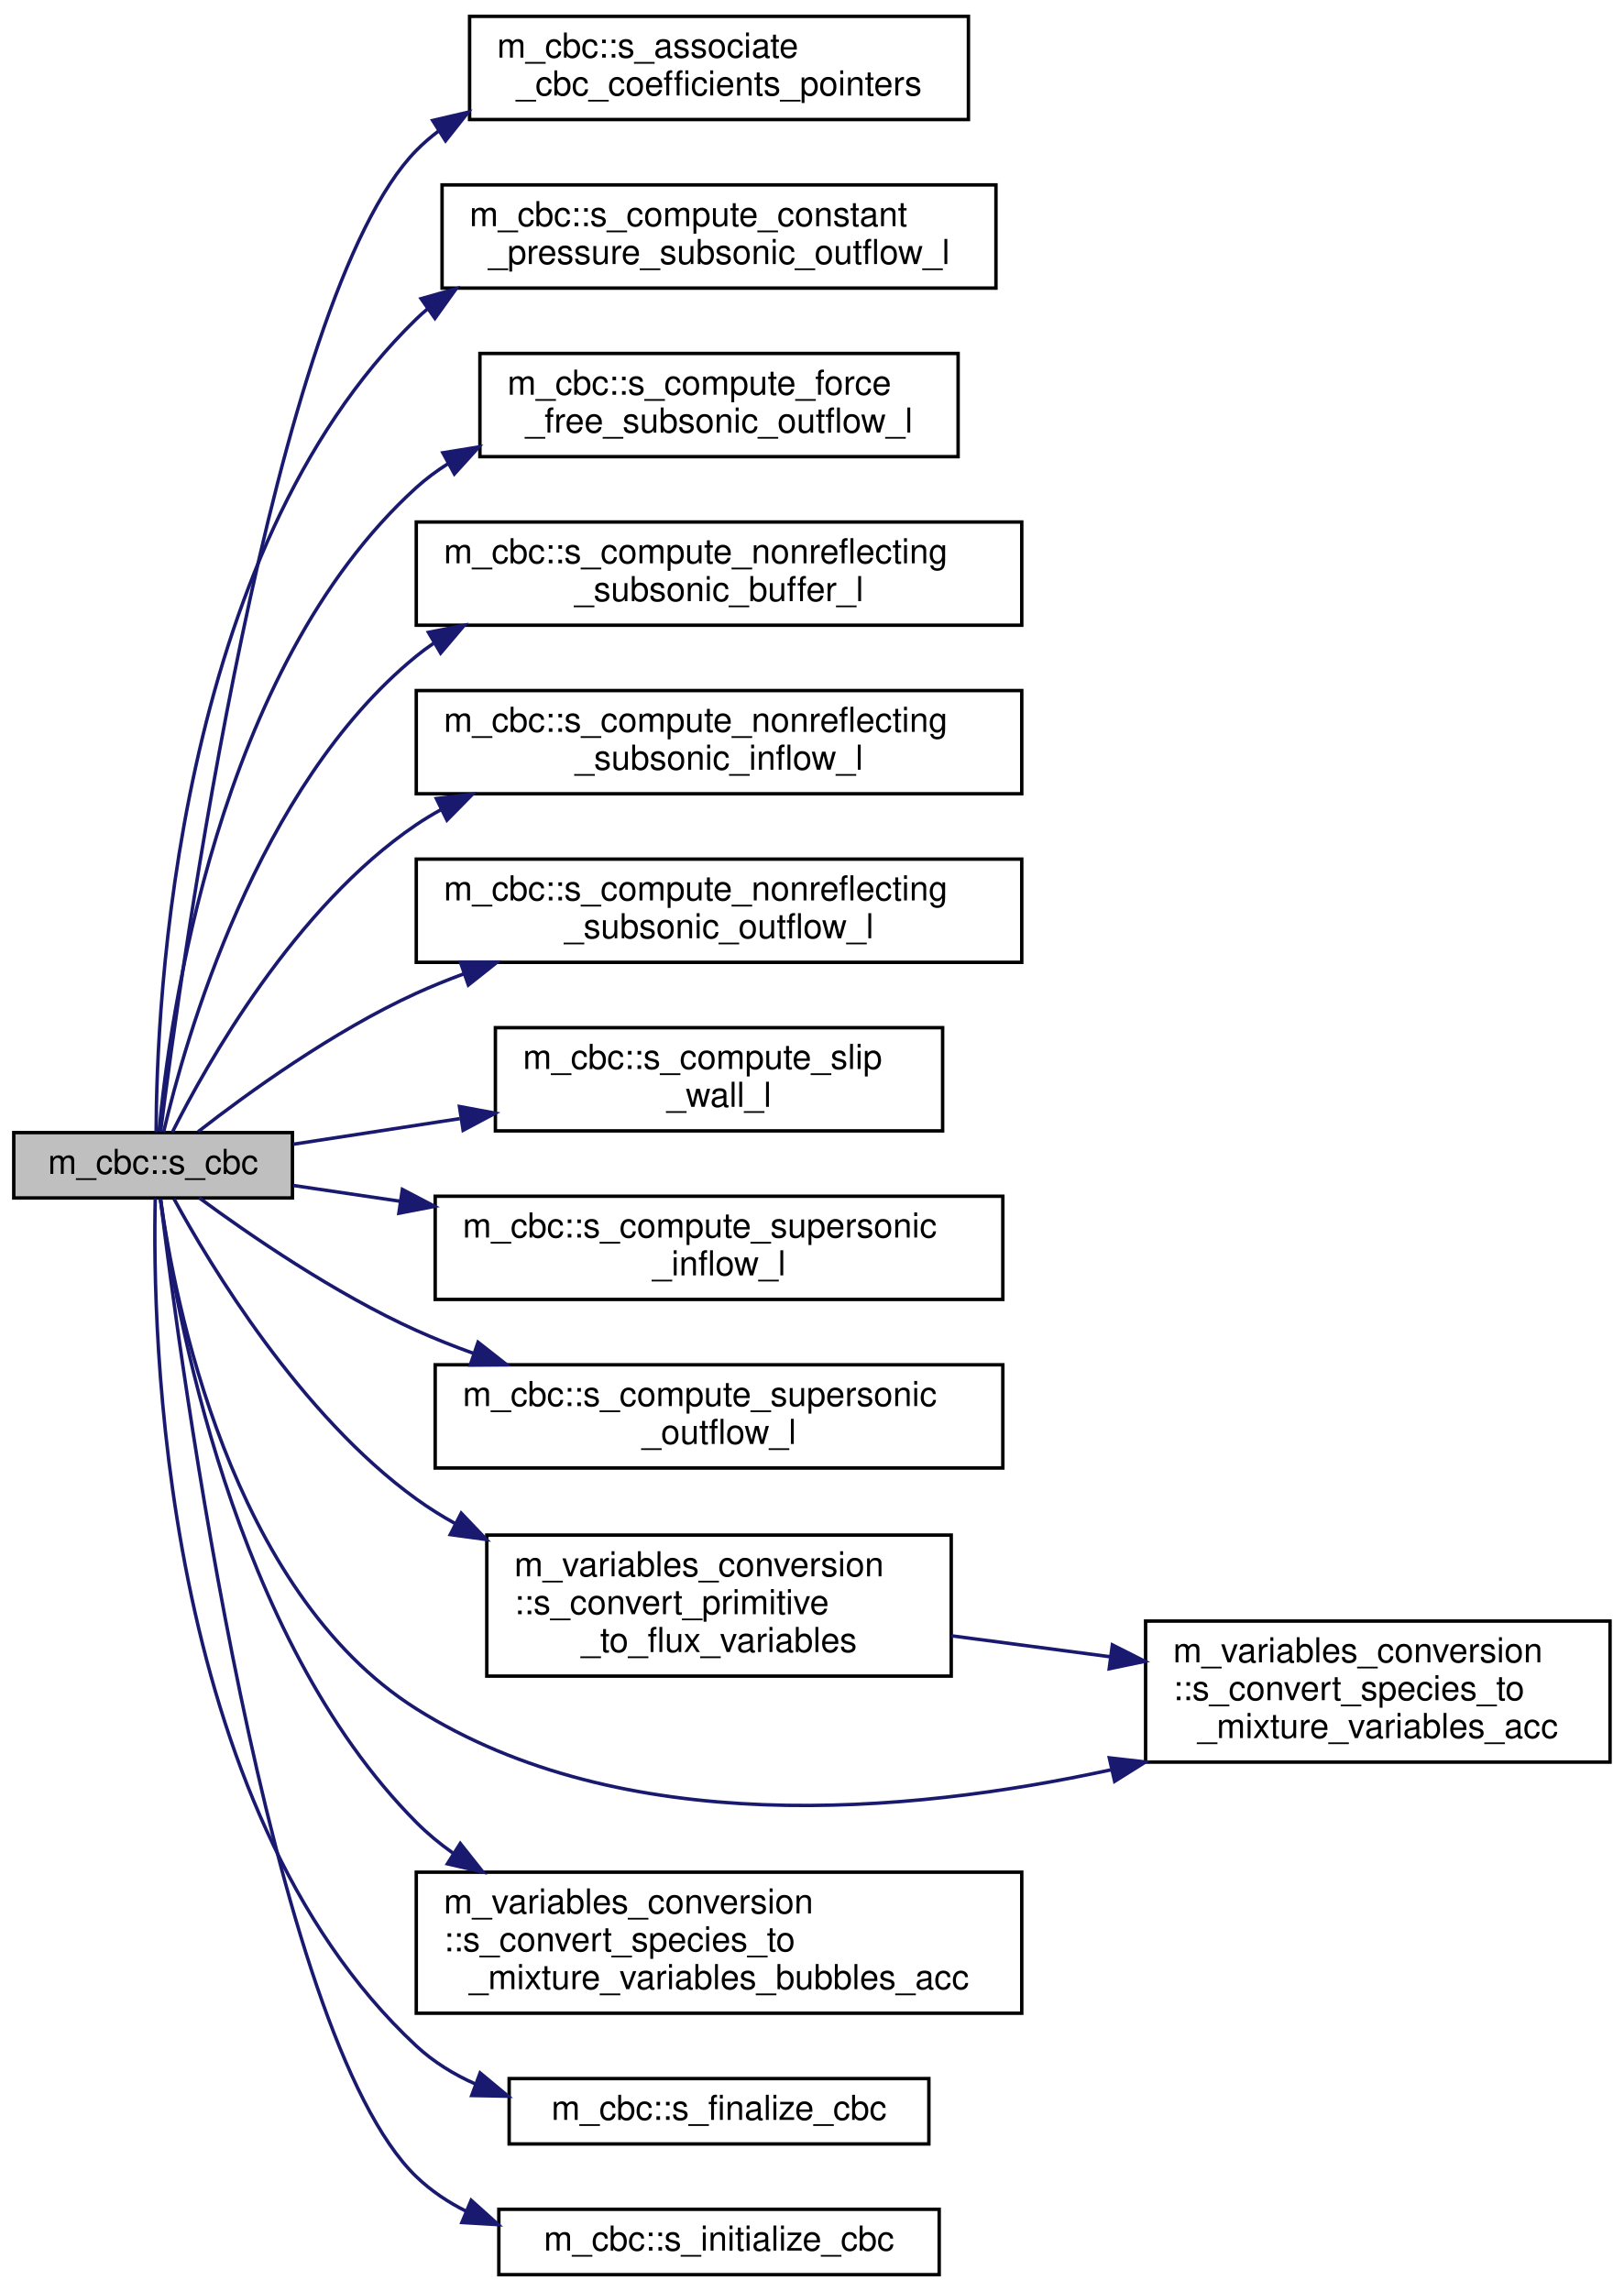
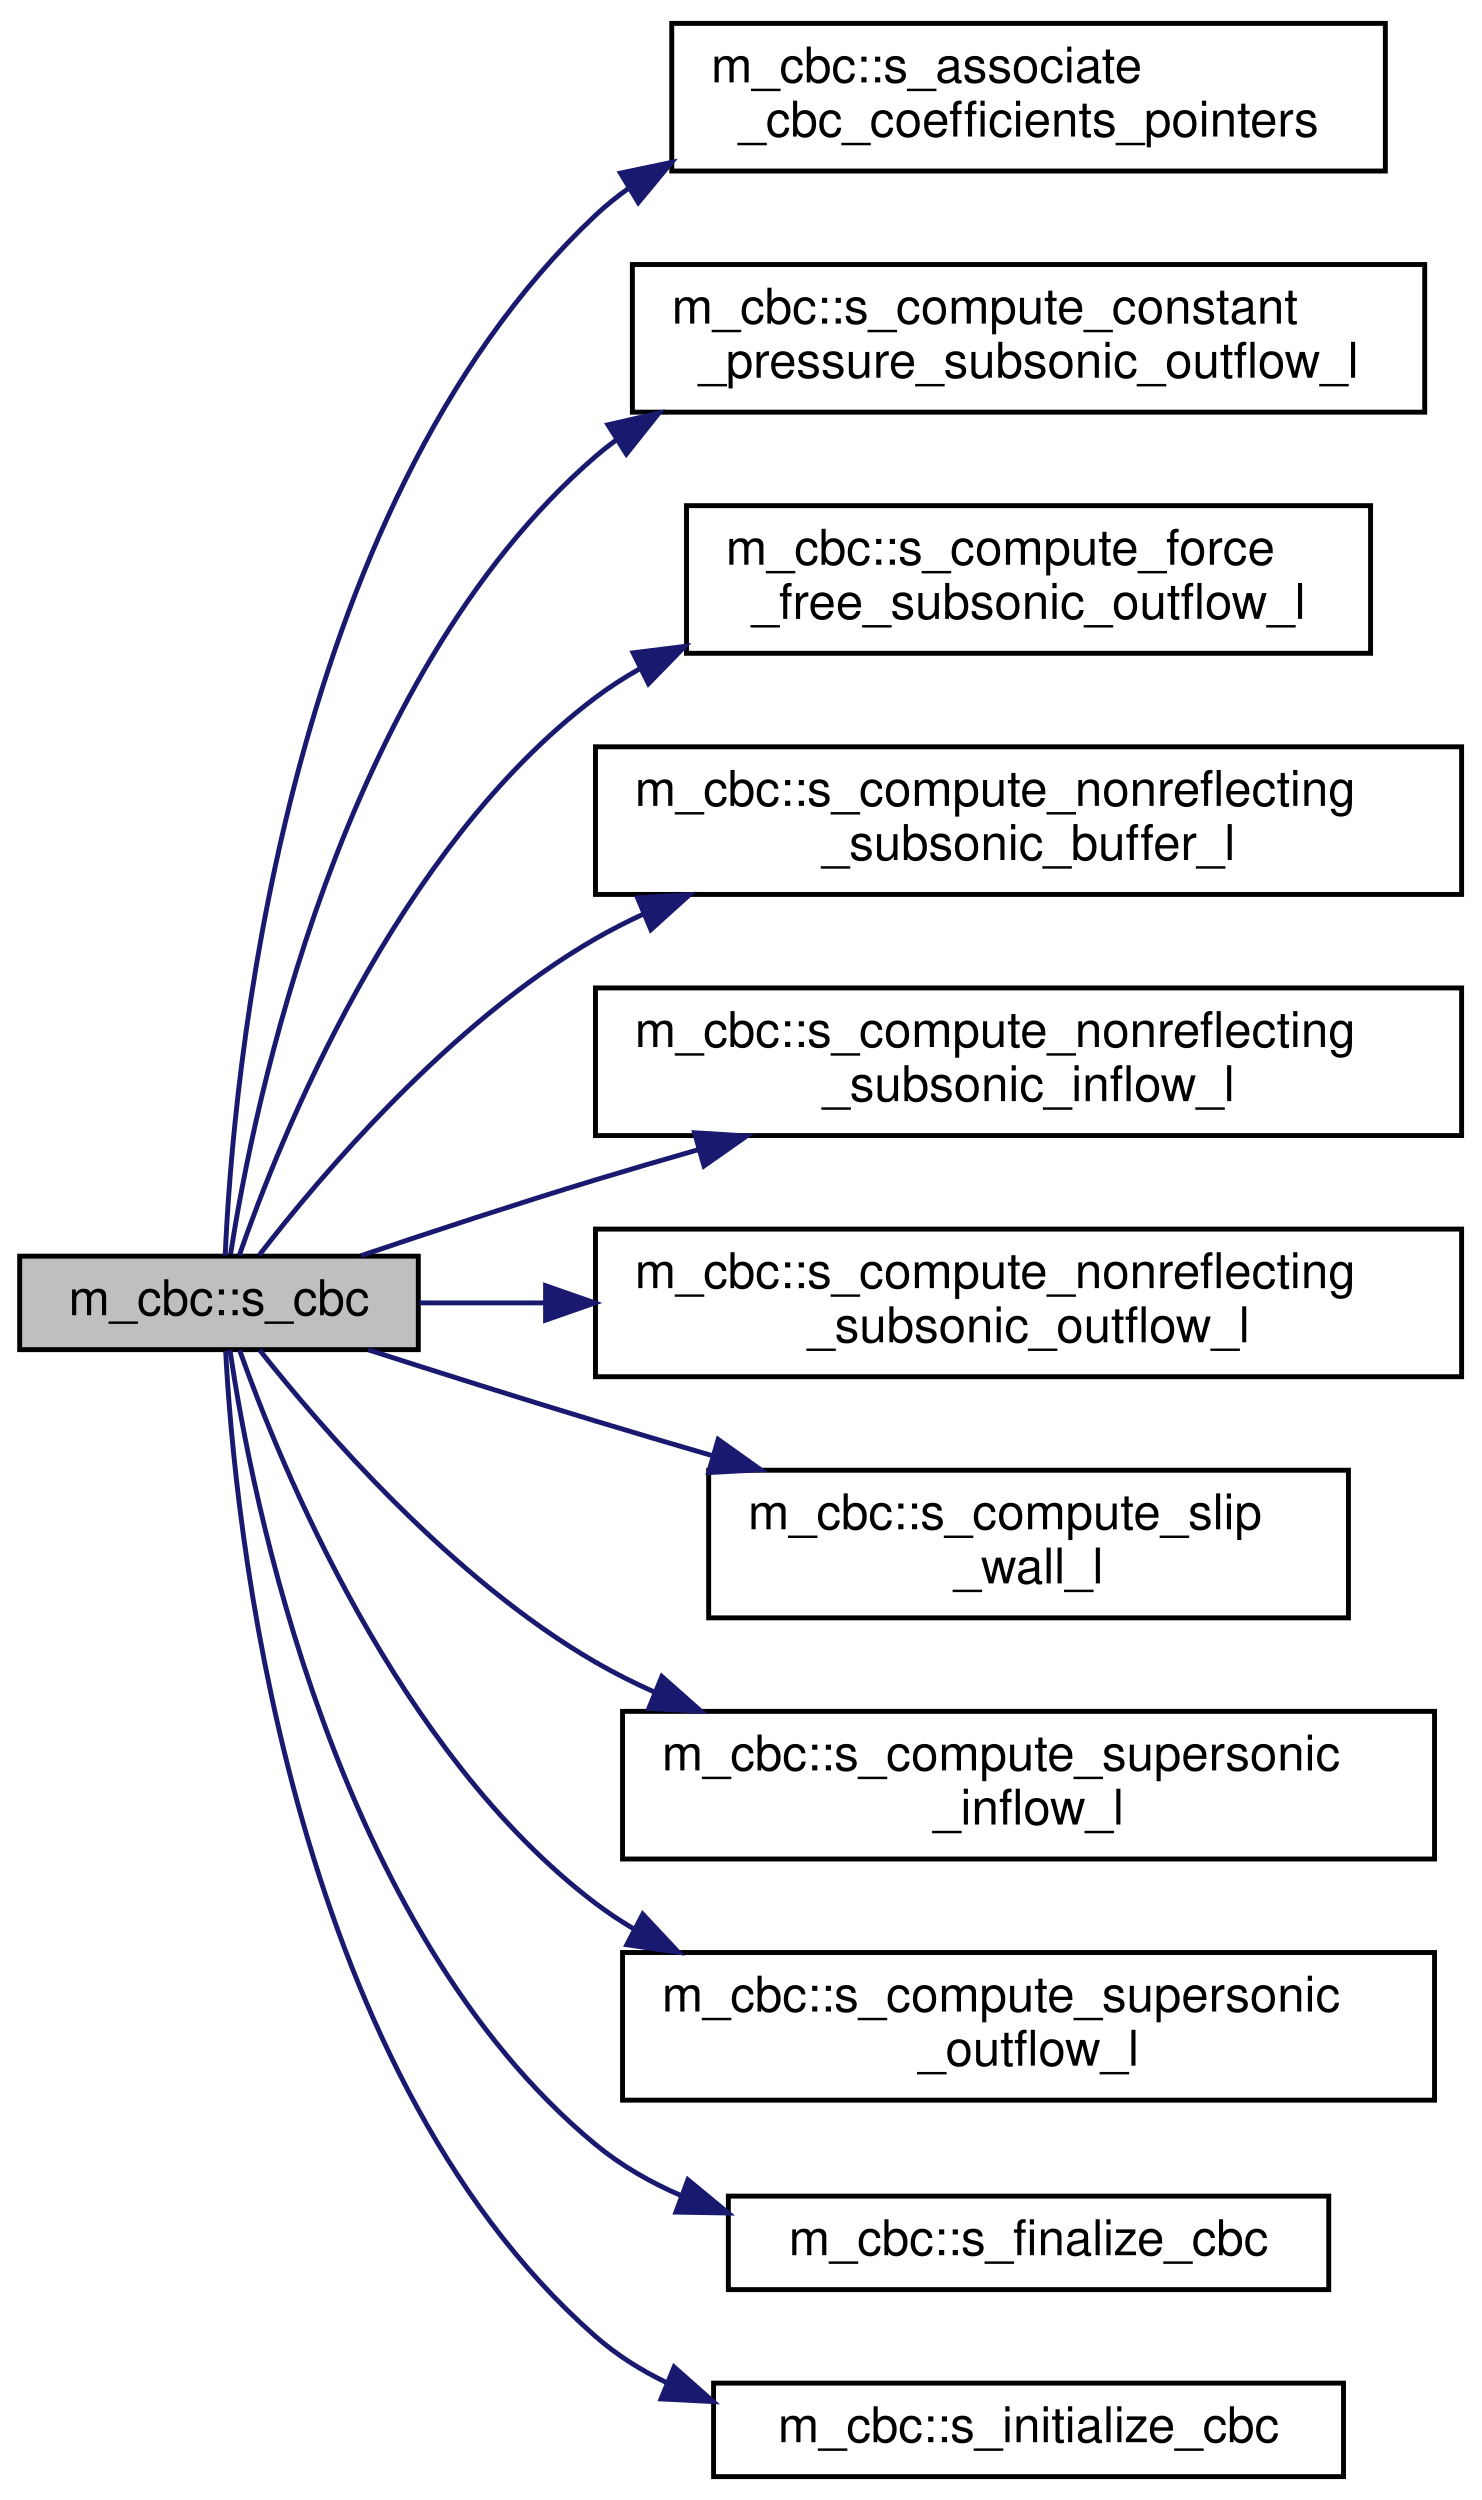
- <svg xmlns="http://www.w3.org/2000/svg" xmlns:xlink="http://www.w3.org/1999/xlink" width="472pt" height="666pt" viewBox="0.00 0.00 472.00 665.50">
-   <g id="graph0" class="graph" transform="scale(1 1) rotate(0) translate(4 661.5)">
+ <svg xmlns="http://www.w3.org/2000/svg" xmlns:xlink="http://www.w3.org/1999/xlink" width="301pt" height="508pt" viewBox="0.00 0.00 301.00 507.50">
+   <g id="graph0" class="graph" transform="scale(1 1) rotate(0) translate(4 503.5)">
    <g id="node1" class="node">
      <g id="a_node1">
        <a xlink:title="The following is the implementation of the CBC based on the work of Thompson (1987,...">
-           <polygon fill="#bfbfbf" stroke="black" points="0,-313.5 0,-332.5 81,-332.5 81,-313.5 0,-313.5" />
-           <text text-anchor="middle" x="40.5" y="-320.5" font-family="Helvetica,sans-Serif" font-size="10.00">m_cbc::s_cbc</text>
+           <polygon fill="#bfbfbf" stroke="black" points="0,-229.5 0,-248.5 81,-248.5 81,-229.5 0,-229.5" />
+           <text text-anchor="middle" x="40.5" y="-236.5" font-family="Helvetica,sans-Serif" font-size="10.00">m_cbc::s_cbc</text>
        </a>
      </g>
    </g>
    <g id="node2" class="node">
      <g id="a_node2">
        <a xlink:href="namespacem__cbc.html#a76e19dea2a654c9a7f311baa16ef118c" target="_top" xlink:title=" ">
-           <polygon fill="none" stroke="black" points="132.5,-627 132.5,-657 277.5,-657 277.5,-627 132.5,-627" />
-           <text text-anchor="start" x="140.5" y="-645" font-family="Helvetica,sans-Serif" font-size="10.00">m_cbc::s_associate</text>
-           <text text-anchor="middle" x="205" y="-634" font-family="Helvetica,sans-Serif" font-size="10.00">_cbc_coefficients_pointers</text>
+           <polygon fill="none" stroke="black" points="132.5,-469 132.5,-499 277.5,-499 277.5,-469 132.5,-469" />
+           <text text-anchor="start" x="140.5" y="-487" font-family="Helvetica,sans-Serif" font-size="10.00">m_cbc::s_associate</text>
+           <text text-anchor="middle" x="205" y="-476" font-family="Helvetica,sans-Serif" font-size="10.00">_cbc_coefficients_pointers</text>
        </a>
      </g>
    </g>
    <g id="edge1" class="edge">
-       <path fill="none" stroke="midnightblue" d="M42.68,-332.75C48.47,-378.97 75.25,-575.46 117,-618 119.06,-620.1 121.28,-622.01 123.63,-623.77" />
-       <polygon fill="midnightblue" stroke="midnightblue" points="121.77,-626.73 132.08,-629.13 125.51,-620.82 121.77,-626.73" />
+       <path fill="none" stroke="midnightblue" d="M41.76,-248.62C43.24,-282.83 52.95,-399.68 117,-460 119.14,-462.01 121.43,-463.86 123.84,-465.56" />
+       <polygon fill="midnightblue" stroke="midnightblue" points="122.08,-468.58 132.45,-470.75 125.7,-462.59 122.08,-468.58" />
    </g>
    <g id="node3" class="node">
      <g id="a_node3">
        <a xlink:href="namespacem__cbc.html#a79259e746d1adcc5d34ce388d7acb450" target="_top" xlink:title="L variables for the constant pressure subsonic outflow CBC see pg. 455 Thompson (1990)....">
-           <polygon fill="none" stroke="black" points="124.5,-578 124.5,-608 285.5,-608 285.5,-578 124.5,-578" />
-           <text text-anchor="start" x="132.5" y="-596" font-family="Helvetica,sans-Serif" font-size="10.00">m_cbc::s_compute_constant</text>
-           <text text-anchor="middle" x="205" y="-585" font-family="Helvetica,sans-Serif" font-size="10.00">_pressure_subsonic_outflow_l</text>
+           <polygon fill="none" stroke="black" points="124.5,-420 124.5,-450 285.5,-450 285.5,-420 124.5,-420" />
+           <text text-anchor="start" x="132.5" y="-438" font-family="Helvetica,sans-Serif" font-size="10.00">m_cbc::s_compute_constant</text>
+           <text text-anchor="middle" x="205" y="-427" font-family="Helvetica,sans-Serif" font-size="10.00">_pressure_subsonic_outflow_l</text>
        </a>
      </g>
    </g>
    <g id="edge2" class="edge">
-       <path fill="none" stroke="midnightblue" d="M41.38,-332.66C41.47,-369.26 46.84,-500.82 117,-569 118.09,-570.06 119.22,-571.07 120.39,-572.04" />
-       <polygon fill="midnightblue" stroke="midnightblue" points="118.4,-574.92 128.59,-577.82 122.43,-569.2 118.4,-574.92" />
+       <path fill="none" stroke="midnightblue" d="M42.85,-248.9C47.41,-278.33 64.96,-365.98 117,-411 118.34,-412.16 119.74,-413.27 121.18,-414.32" />
+       <polygon fill="midnightblue" stroke="midnightblue" points="119.54,-417.43 129.87,-419.79 123.27,-411.5 119.54,-417.43" />
    </g>
    <g id="node4" class="node">
      <g id="a_node4">
        <a xlink:href="namespacem__cbc.html#a1afe5efdaf01af0decaa06d4fc0fcf03" target="_top" xlink:title="The L variables for the force-free subsonic outflow CBC, see pg. 454 of Thompson (1990)....">
-           <polygon fill="none" stroke="black" points="135.5,-529 135.5,-559 274.5,-559 274.5,-529 135.5,-529" />
-           <text text-anchor="start" x="143.5" y="-547" font-family="Helvetica,sans-Serif" font-size="10.00">m_cbc::s_compute_force</text>
-           <text text-anchor="middle" x="205" y="-536" font-family="Helvetica,sans-Serif" font-size="10.00">_free_subsonic_outflow_l</text>
+           <polygon fill="none" stroke="black" points="135.5,-371 135.5,-401 274.5,-401 274.5,-371 135.5,-371" />
+           <text text-anchor="start" x="143.5" y="-389" font-family="Helvetica,sans-Serif" font-size="10.00">m_cbc::s_compute_force</text>
+           <text text-anchor="middle" x="205" y="-378" font-family="Helvetica,sans-Serif" font-size="10.00">_free_subsonic_outflow_l</text>
        </a>
      </g>
    </g>
    <g id="edge3" class="edge">
-       <path fill="none" stroke="midnightblue" d="M42.24,-332.91C45.2,-365.05 58.96,-467.32 117,-520 119.84,-522.57 122.92,-524.87 126.19,-526.93" />
-       <polygon fill="midnightblue" stroke="midnightblue" points="124.73,-530.12 135.19,-531.82 128.08,-523.97 124.73,-530.12" />
+       <path fill="none" stroke="midnightblue" d="M44.64,-248.7C52.69,-272 76.35,-331.43 117,-362 119.84,-364.14 122.86,-366.08 126.01,-367.86" />
+       <polygon fill="midnightblue" stroke="midnightblue" points="124.65,-371.09 135.16,-372.41 127.77,-364.82 124.65,-371.09" />
    </g>
    <g id="node5" class="node">
      <g id="a_node5">
        <a xlink:href="namespacem__cbc.html#a087b846555b77387ef672a360ab62643" target="_top" xlink:title="The L variables for the nonreflecting subsonic buffer CBC see pg. 13 of Thompson (1987)....">
-           <polygon fill="none" stroke="black" points="117,-480 117,-510 293,-510 293,-480 117,-480" />
-           <text text-anchor="start" x="125" y="-498" font-family="Helvetica,sans-Serif" font-size="10.00">m_cbc::s_compute_nonreflecting</text>
-           <text text-anchor="middle" x="205" y="-487" font-family="Helvetica,sans-Serif" font-size="10.00">_subsonic_buffer_l</text>
+           <polygon fill="none" stroke="black" points="117,-322 117,-352 293,-352 293,-322 117,-322" />
+           <text text-anchor="start" x="125" y="-340" font-family="Helvetica,sans-Serif" font-size="10.00">m_cbc::s_compute_nonreflecting</text>
+           <text text-anchor="middle" x="205" y="-329" font-family="Helvetica,sans-Serif" font-size="10.00">_subsonic_buffer_l</text>
        </a>
      </g>
    </g>
    <g id="edge4" class="edge">
-       <path fill="none" stroke="midnightblue" d="M43.56,-332.66C49.72,-359.08 70.5,-433.08 117,-471 118.59,-472.3 120.25,-473.53 121.97,-474.69" />
-       <polygon fill="midnightblue" stroke="midnightblue" points="120.54,-477.92 130.94,-479.97 124.09,-471.88 120.54,-477.92" />
+       <path fill="none" stroke="midnightblue" d="M48.71,-248.75C60.96,-264.62 87.41,-295.97 117,-313 120.08,-314.77 123.3,-316.42 126.61,-317.95" />
+       <polygon fill="midnightblue" stroke="midnightblue" points="125.55,-321.3 136.12,-321.96 128.26,-314.85 125.55,-321.3" />
    </g>
    <g id="node6" class="node">
      <g id="a_node6">
        <a xlink:href="namespacem__cbc.html#af1ca0a2d1b5dda3ea090b2ada1a669f9" target="_top" xlink:title="The L variables for the nonreflecting subsonic inflow CBC see pg. 455, Thompson (1990)....">
-           <polygon fill="none" stroke="black" points="117,-431 117,-461 293,-461 293,-431 117,-431" />
-           <text text-anchor="start" x="125" y="-449" font-family="Helvetica,sans-Serif" font-size="10.00">m_cbc::s_compute_nonreflecting</text>
-           <text text-anchor="middle" x="205" y="-438" font-family="Helvetica,sans-Serif" font-size="10.00">_subsonic_inflow_l</text>
+           <polygon fill="none" stroke="black" points="117,-273 117,-303 293,-303 293,-273 117,-273" />
+           <text text-anchor="start" x="125" y="-291" font-family="Helvetica,sans-Serif" font-size="10.00">m_cbc::s_compute_nonreflecting</text>
+           <text text-anchor="middle" x="205" y="-280" font-family="Helvetica,sans-Serif" font-size="10.00">_subsonic_inflow_l</text>
        </a>
      </g>
    </g>
    <g id="edge5" class="edge">
-       <path fill="none" stroke="midnightblue" d="M46.06,-332.55C56.03,-352.39 81.72,-398.16 117,-422 119.29,-423.55 121.69,-425 124.15,-426.36" />
-       <polygon fill="midnightblue" stroke="midnightblue" points="122.84,-429.61 133.36,-430.88 125.92,-423.33 122.84,-429.61" />
+       <path fill="none" stroke="midnightblue" d="M69.36,-248.6C83.56,-253.4 101.14,-259.19 117,-264 123.8,-266.06 130.93,-268.15 138.05,-270.18" />
+       <polygon fill="midnightblue" stroke="midnightblue" points="137.14,-273.57 147.72,-272.92 139.05,-266.83 137.14,-273.57" />
    </g>
    <g id="node7" class="node">
      <g id="a_node7">
        <a xlink:href="namespacem__cbc.html#a7d91ecb6fff2a1937ec6981e103cd06b" target="_top" xlink:title="The L variables for the nonreflecting subsonic outflow CBC see pg. 454 of Thompson (1990)....">
-           <polygon fill="none" stroke="black" points="117,-382 117,-412 293,-412 293,-382 117,-382" />
-           <text text-anchor="start" x="125" y="-400" font-family="Helvetica,sans-Serif" font-size="10.00">m_cbc::s_compute_nonreflecting</text>
-           <text text-anchor="middle" x="205" y="-389" font-family="Helvetica,sans-Serif" font-size="10.00">_subsonic_outflow_l</text>
+           <polygon fill="none" stroke="black" points="117,-224 117,-254 293,-254 293,-224 117,-224" />
+           <text text-anchor="start" x="125" y="-242" font-family="Helvetica,sans-Serif" font-size="10.00">m_cbc::s_compute_nonreflecting</text>
+           <text text-anchor="middle" x="205" y="-231" font-family="Helvetica,sans-Serif" font-size="10.00">_subsonic_outflow_l</text>
        </a>
      </g>
    </g>
    <g id="edge6" class="edge">
-       <path fill="none" stroke="midnightblue" d="M53.61,-332.78C67.96,-343.95 92.96,-362.06 117,-373 121.4,-375 126.01,-376.87 130.71,-378.61" />
-       <polygon fill="midnightblue" stroke="midnightblue" points="129.84,-382.02 140.44,-382 132.14,-375.41 129.84,-382.02" />
+       <path fill="none" stroke="midnightblue" d="M81.25,-239C89.17,-239 97.81,-239 106.71,-239" />
+       <polygon fill="midnightblue" stroke="midnightblue" points="106.86,-242.5 116.86,-239 106.86,-235.5 106.86,-242.5" />
    </g>
    <g id="node8" class="node">
      <g id="a_node8">
        <a xlink:href="namespacem__cbc.html#af366acb35426d188d18fb261ed0fecc4" target="_top" xlink:title="The L variables for the slip wall CBC, see pg. 451 of Thompson (1990). At the slip wall (frictionless...">
-           <polygon fill="none" stroke="black" points="140,-333 140,-363 270,-363 270,-333 140,-333" />
-           <text text-anchor="start" x="148" y="-351" font-family="Helvetica,sans-Serif" font-size="10.00">m_cbc::s_compute_slip</text>
-           <text text-anchor="middle" x="205" y="-340" font-family="Helvetica,sans-Serif" font-size="10.00">_wall_l</text>
+           <polygon fill="none" stroke="black" points="140,-175 140,-205 270,-205 270,-175 140,-175" />
+           <text text-anchor="start" x="148" y="-193" font-family="Helvetica,sans-Serif" font-size="10.00">m_cbc::s_compute_slip</text>
+           <text text-anchor="middle" x="205" y="-182" font-family="Helvetica,sans-Serif" font-size="10.00">_wall_l</text>
        </a>
      </g>
    </g>
    <g id="edge7" class="edge">
-       <path fill="none" stroke="midnightblue" d="M81.25,-329.12C95.88,-331.37 112.96,-333.99 129.65,-336.56" />
-       <polygon fill="midnightblue" stroke="midnightblue" points="129.55,-340.09 139.97,-338.15 130.62,-333.17 129.55,-340.09" />
+       <path fill="none" stroke="midnightblue" d="M70.84,-229.46C84.8,-224.98 101.73,-219.62 117,-215 124.7,-212.67 132.8,-210.27 140.83,-207.93" />
+       <polygon fill="midnightblue" stroke="midnightblue" points="141.93,-211.25 150.56,-205.1 139.98,-204.53 141.93,-211.25" />
    </g>
    <g id="node9" class="node">
      <g id="a_node9">
        <a xlink:href="namespacem__cbc.html#a7c2d6c2ca0a6e6308fd0b3339c8e23dd" target="_top" xlink:title="L variables for the supersonic inflow CBC, see pg. 453 Thompson (1990). The supersonic inflow CBC is ...">
-           <polygon fill="none" stroke="black" points="122.5,-284 122.5,-314 287.5,-314 287.5,-284 122.5,-284" />
-           <text text-anchor="start" x="130.5" y="-302" font-family="Helvetica,sans-Serif" font-size="10.00">m_cbc::s_compute_supersonic</text>
-           <text text-anchor="middle" x="205" y="-291" font-family="Helvetica,sans-Serif" font-size="10.00">_inflow_l</text>
+           <polygon fill="none" stroke="black" points="122.5,-126 122.5,-156 287.5,-156 287.5,-126 122.5,-126" />
+           <text text-anchor="start" x="130.5" y="-144" font-family="Helvetica,sans-Serif" font-size="10.00">m_cbc::s_compute_supersonic</text>
+           <text text-anchor="middle" x="205" y="-133" font-family="Helvetica,sans-Serif" font-size="10.00">_inflow_l</text>
        </a>
      </g>
    </g>
    <g id="edge8" class="edge">
-       <path fill="none" stroke="midnightblue" d="M81.25,-317.13C90.82,-315.72 101.44,-314.15 112.31,-312.54" />
-       <polygon fill="midnightblue" stroke="midnightblue" points="112.96,-315.98 122.34,-311.06 111.94,-309.06 112.96,-315.98" />
+       <path fill="none" stroke="midnightblue" d="M48.76,-229.42C61.09,-213.82 87.64,-182.97 117,-166 120.85,-163.77 124.92,-161.73 129.11,-159.86" />
+       <polygon fill="midnightblue" stroke="midnightblue" points="130.49,-163.08 138.42,-156.04 127.84,-156.6 130.49,-163.08" />
    </g>
    <g id="node10" class="node">
      <g id="a_node10">
        <a xlink:href="namespacem__cbc.html#aa2e13476498c9affe15f68d3eedbb726" target="_top" xlink:title="L variables for the supersonic outflow CBC, see pg. 453 of Thompson (1990). For the supersonic outflo...">
-           <polygon fill="none" stroke="black" points="122.5,-235 122.5,-265 287.5,-265 287.5,-235 122.5,-235" />
-           <text text-anchor="start" x="130.5" y="-253" font-family="Helvetica,sans-Serif" font-size="10.00">m_cbc::s_compute_supersonic</text>
-           <text text-anchor="middle" x="205" y="-242" font-family="Helvetica,sans-Serif" font-size="10.00">_outflow_l</text>
+           <polygon fill="none" stroke="black" points="122.5,-77 122.5,-107 287.5,-107 287.5,-77 122.5,-77" />
+           <text text-anchor="start" x="130.5" y="-95" font-family="Helvetica,sans-Serif" font-size="10.00">m_cbc::s_compute_supersonic</text>
+           <text text-anchor="middle" x="205" y="-84" font-family="Helvetica,sans-Serif" font-size="10.00">_outflow_l</text>
        </a>
      </g>
    </g>
    <g id="edge9" class="edge">
-       <path fill="none" stroke="midnightblue" d="M53.95,-313.49C68.43,-302.83 93.35,-285.65 117,-275 122.32,-272.6 127.94,-270.37 133.64,-268.32" />
-       <polygon fill="midnightblue" stroke="midnightblue" points="134.96,-271.56 143.29,-265.02 132.69,-264.94 134.96,-271.56" />
+       <path fill="none" stroke="midnightblue" d="M44.69,-229.4C52.84,-206.35 76.69,-147.53 117,-117 119.49,-115.12 122.11,-113.37 124.84,-111.76" />
+       <polygon fill="midnightblue" stroke="midnightblue" points="126.61,-114.79 133.85,-107.05 123.37,-108.58 126.61,-114.79" />
    </g>
    <g id="node11" class="node">
      <g id="a_node11">
-         <a xlink:href="namespacem__variables__conversion.html#a8d829c8830b91c9a63f3752a43c2add4" target="_top" xlink:title="The following subroutine handles the conversion between the primitive variables and the Eulerian flux...">
-           <polygon fill="none" stroke="black" points="137.5,-174.5 137.5,-215.5 272.5,-215.5 272.5,-174.5 137.5,-174.5" />
-           <text text-anchor="start" x="145.5" y="-203.5" font-family="Helvetica,sans-Serif" font-size="10.00">m_variables_conversion</text>
-           <text text-anchor="start" x="145.5" y="-192.5" font-family="Helvetica,sans-Serif" font-size="10.00">::s_convert_primitive</text>
-           <text text-anchor="middle" x="205" y="-181.5" font-family="Helvetica,sans-Serif" font-size="10.00">_to_flux_variables</text>
-         </a>
-       </g>
-     </g>
-     <g id="edge10" class="edge">
-       <path fill="none" stroke="midnightblue" d="M46.57,-313.25C57.12,-293.9 83.27,-250.38 117,-226 120.61,-223.39 124.45,-220.99 128.45,-218.77" />
-       <polygon fill="midnightblue" stroke="midnightblue" points="130.07,-221.87 137.38,-214.21 126.88,-215.64 130.07,-221.87" />
-     </g>
-     <g id="node12" class="node">
-       <g id="a_node12">
-         <a xlink:href="namespacem__variables__conversion.html#a2469e5a2187755370e7d52628a780fd6" target="_top" xlink:title=" ">
-           <polygon fill="none" stroke="black" points="329,-149.5 329,-190.5 464,-190.5 464,-149.5 329,-149.5" />
-           <text text-anchor="start" x="337" y="-178.5" font-family="Helvetica,sans-Serif" font-size="10.00">m_variables_conversion</text>
-           <text text-anchor="start" x="337" y="-167.5" font-family="Helvetica,sans-Serif" font-size="10.00">::s_convert_species_to</text>
-           <text text-anchor="middle" x="396.5" y="-156.5" font-family="Helvetica,sans-Serif" font-size="10.00">_mixture_variables_acc</text>
-         </a>
-       </g>
-     </g>
-     <g id="edge12" class="edge">
-       <path fill="none" stroke="midnightblue" d="M42.65,-313.24C46.63,-284.36 62.74,-199.21 117,-165 176.84,-127.27 259.23,-134.29 318.86,-147.24" />
-       <polygon fill="midnightblue" stroke="midnightblue" points="318.45,-150.74 328.97,-149.54 320,-143.91 318.45,-150.74" />
-     </g>
-     <g id="node13" class="node">
-       <g id="a_node13">
-         <a xlink:href="namespacem__variables__conversion.html#acb81910f3c4223227f19333a919feb6c" target="_top" xlink:title=" ">
-           <polygon fill="none" stroke="black" points="117,-76.5 117,-117.5 293,-117.5 293,-76.5 117,-76.5" />
-           <text text-anchor="start" x="125" y="-105.5" font-family="Helvetica,sans-Serif" font-size="10.00">m_variables_conversion</text>
-           <text text-anchor="start" x="125" y="-94.5" font-family="Helvetica,sans-Serif" font-size="10.00">::s_convert_species_to</text>
-           <text text-anchor="middle" x="205" y="-83.5" font-family="Helvetica,sans-Serif" font-size="10.00">_mixture_variables_bubbles_acc</text>
-         </a>
-       </g>
-     </g>
-     <g id="edge13" class="edge">
-       <path fill="none" stroke="midnightblue" d="M42.64,-313.2C46.75,-282.32 63.46,-185.87 117,-132 120.25,-128.73 123.85,-125.75 127.67,-123.05" />
-       <polygon fill="midnightblue" stroke="midnightblue" points="129.79,-125.85 136.37,-117.55 126.05,-119.93 129.79,-125.85" />
-     </g>
-     <g id="node14" class="node">
-       <g id="a_node14">
        <a xlink:href="namespacem__cbc.html#a3fcf7cde1a04a7ee72ced4aa62cf53d0" target="_top" xlink:title="Deallocation and/or the disassociation procedures that are necessary in order to finalize the CBC app...">
          <polygon fill="none" stroke="black" points="144,-38.5 144,-57.5 266,-57.5 266,-38.5 144,-38.5" />
          <text text-anchor="middle" x="205" y="-45.5" font-family="Helvetica,sans-Serif" font-size="10.00">m_cbc::s_finalize_cbc</text>
        </a>
      </g>
    </g>
-     <g id="edge14" class="edge">
-       <path fill="none" stroke="midnightblue" d="M41.13,-313.36C40.25,-275.6 42.38,-136.45 117,-67 122.02,-62.33 127.91,-58.71 134.22,-55.91" />
-       <polygon fill="midnightblue" stroke="midnightblue" points="135.56,-59.14 143.71,-52.37 133.12,-52.58 135.56,-59.14" />
+     <g id="edge10" class="edge">
+       <path fill="none" stroke="midnightblue" d="M42.72,-229.47C46.99,-200.33 63.96,-111.82 117,-68 122.22,-63.69 128.19,-60.27 134.5,-57.56" />
+       <polygon fill="midnightblue" stroke="midnightblue" points="135.78,-60.82 143.95,-54.07 133.35,-54.25 135.78,-60.82" />
    </g>
-     <g id="node15" class="node">
-       <g id="a_node15">
+     <g id="node12" class="node">
+       <g id="a_node12">
        <a xlink:href="namespacem__cbc.html#a50fed863b4ee14bf81590ed80154b539" target="_top" xlink:title="The computation of parameters, the allocation of memory, the association of pointers and/or the execu...">
          <polygon fill="none" stroke="black" points="141,-0.5 141,-19.5 269,-19.5 269,-0.5 141,-0.5" />
          <text text-anchor="middle" x="205" y="-7.5" font-family="Helvetica,sans-Serif" font-size="10.00">m_cbc::s_initialize_cbc</text>
        </a>
      </g>
    </g>
-     <g id="edge15" class="edge">
-       <path fill="none" stroke="midnightblue" d="M42.64,-313.23C48.23,-266.95 74.23,-70.24 117,-29 121.28,-24.88 126.23,-21.56 131.56,-18.91" />
-       <polygon fill="midnightblue" stroke="midnightblue" points="132.96,-22.12 140.84,-15.04 130.26,-15.66 132.96,-22.12" />
-     </g>
    <g id="edge11" class="edge">
-       <path fill="none" stroke="midnightblue" d="M272.54,-186.22C287.5,-184.25 303.5,-182.14 318.83,-180.11" />
-       <polygon fill="midnightblue" stroke="midnightblue" points="319.34,-183.58 328.8,-178.8 318.42,-176.64 319.34,-183.58" />
+       <path fill="none" stroke="midnightblue" d="M41.85,-229.26C43.6,-195.75 54.1,-84.2 117,-29 121.28,-25.24 126.14,-22.17 131.31,-19.67" />
+       <polygon fill="midnightblue" stroke="midnightblue" points="132.98,-22.77 140.91,-15.75 130.33,-16.29 132.98,-22.77" />
    </g>
  </g>
</svg>
